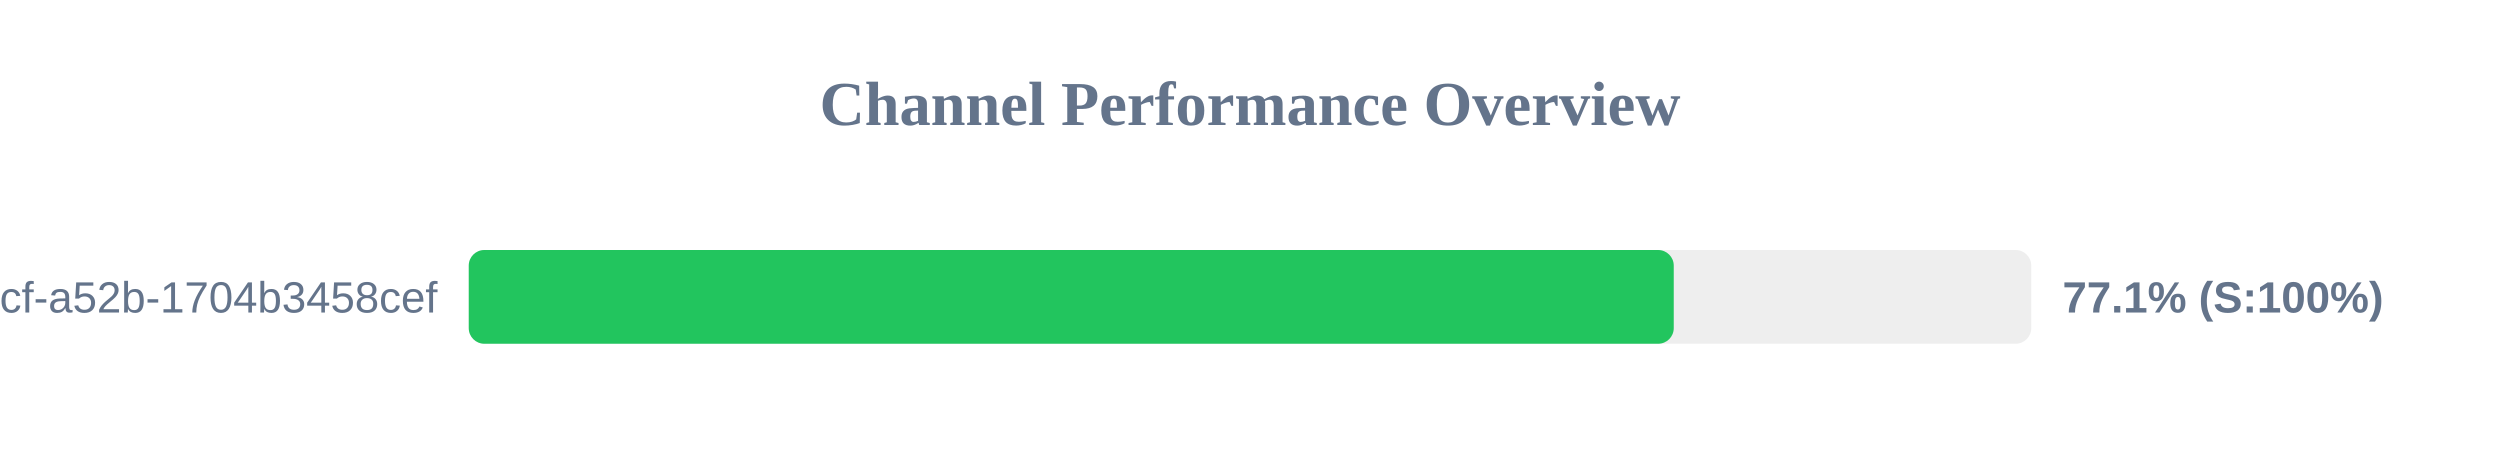
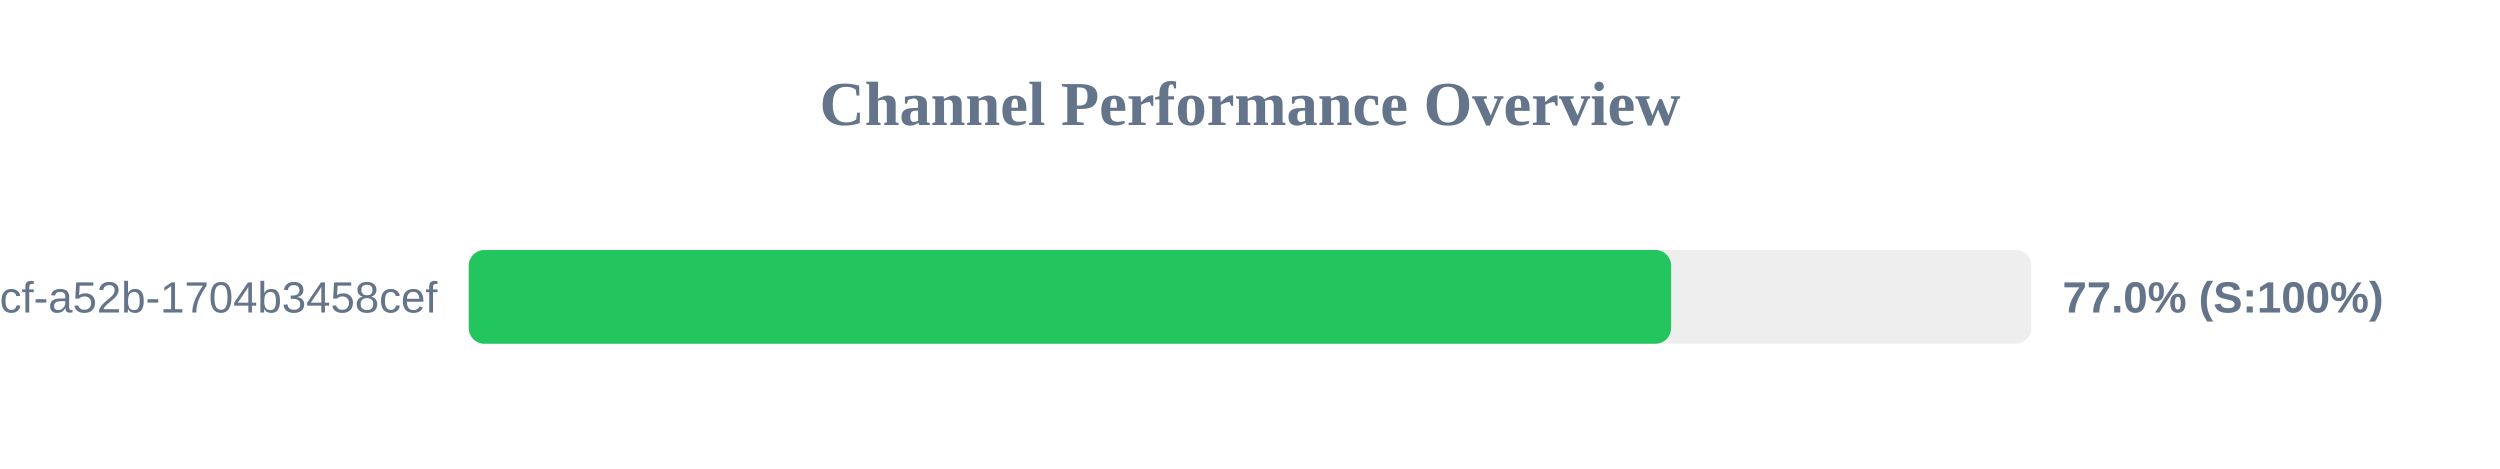
<svg xmlns="http://www.w3.org/2000/svg" width="800" height="150" version="1.1">
  <style>
        .row { font: 14px Arial; fill: #64748b; }
        .score { font: bold 14px Arial; fill: #64748b; }
    </style>
  <text x="400" y="40" text-anchor="middle" font-size="20px" font-weight="bold" fill="#64748b">Channel Performance Overview</text>
  <rect x="150" y="80" width="500" height="30" fill="#eee" rx="5" />
-   <rect x="150" y="80" width="385.6" height="30" fill="#22c55e" rx="5" />
+   <rect x="150" y="80" width="384.75" height="30" fill="#22c55e" rx="5" />
  <text x="140" y="100" text-anchor="end" class="row">?uuid=0cb527d9-6117-4bcf-a52b-1704b3458cef</text>
-   <text x="660" y="100" text-anchor="start" class="score">77.1% (S:100%)</text>
+   <text x="660" y="100" text-anchor="start" class="score">77.0% (S:100%)</text>
</svg>
